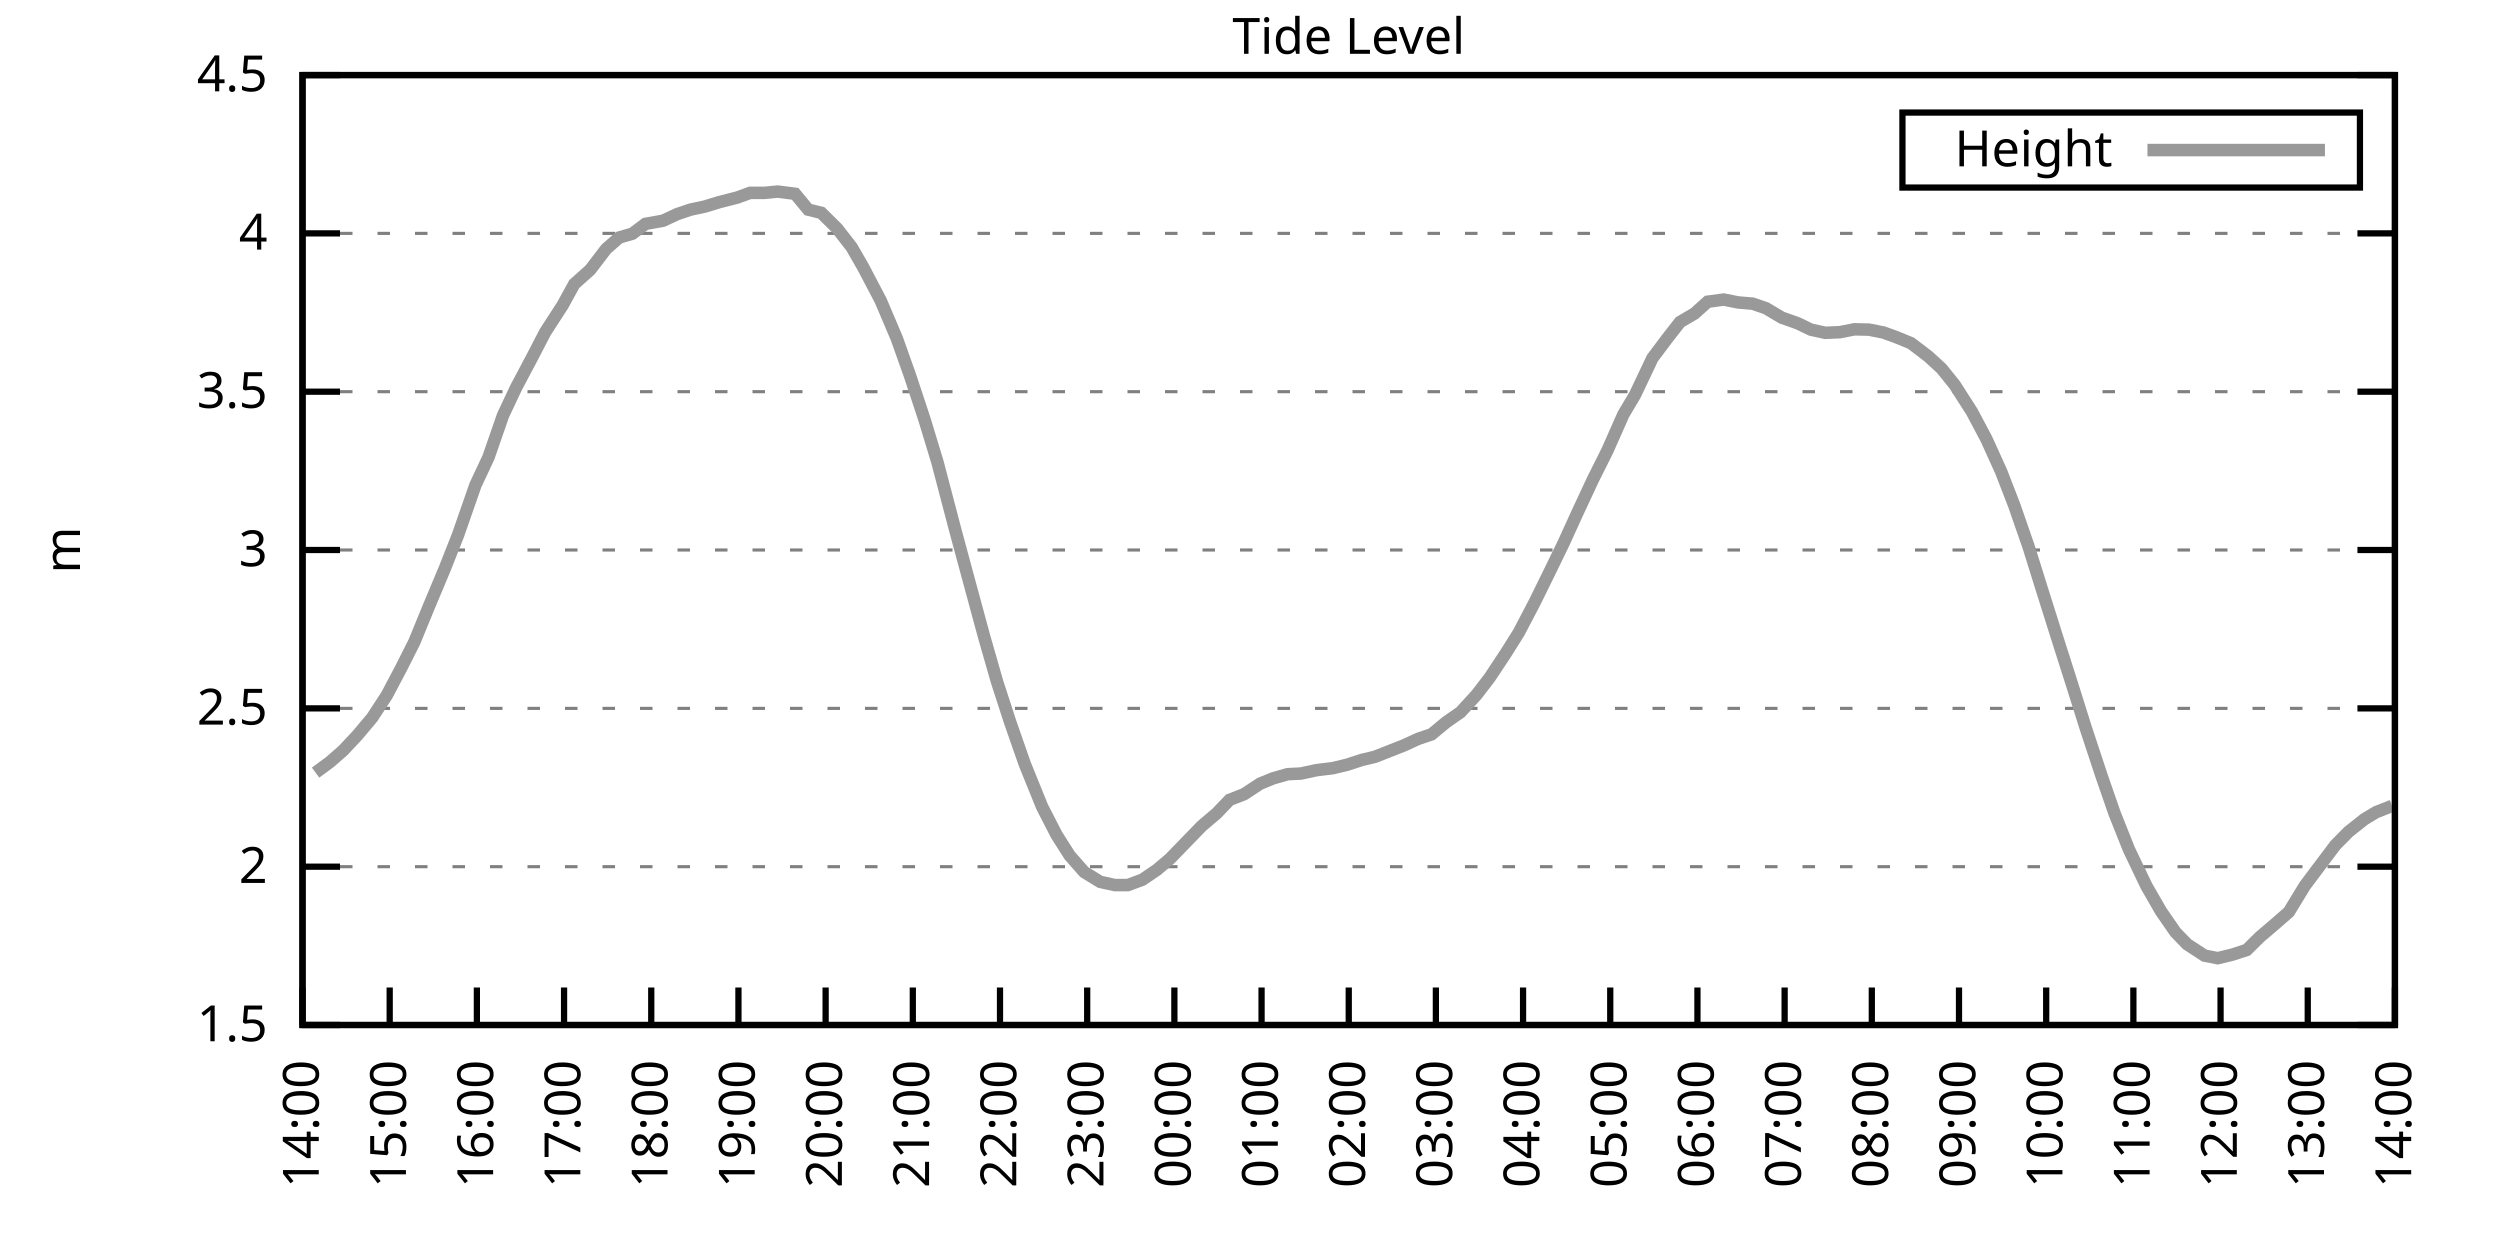
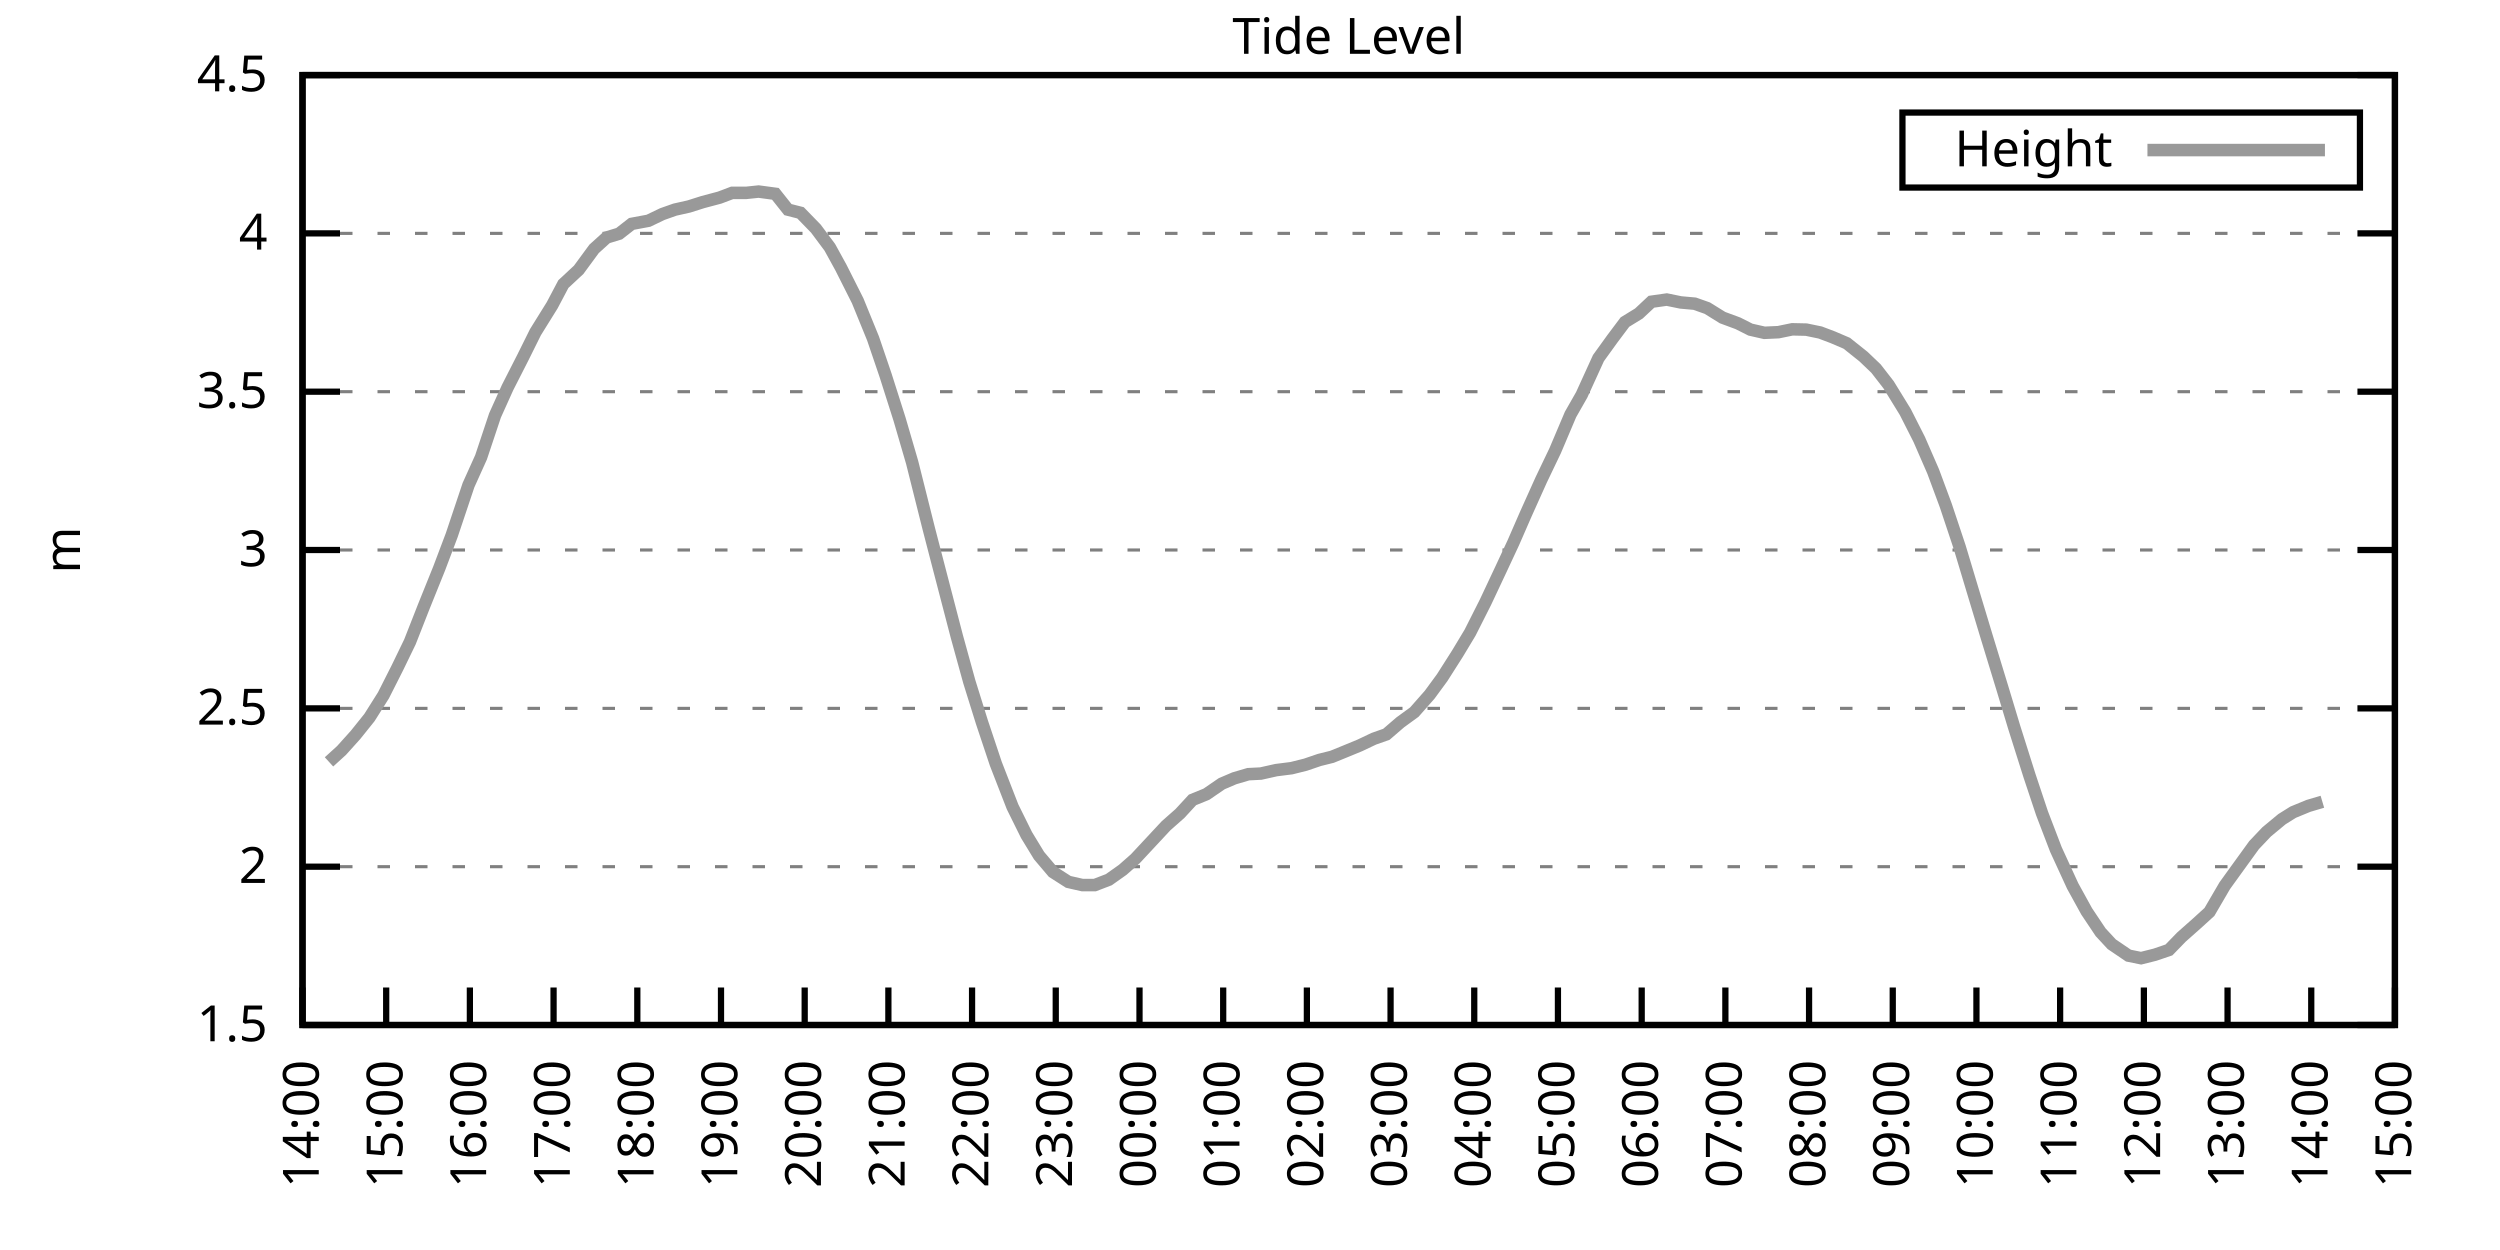
<svg xmlns="http://www.w3.org/2000/svg" xmlns:xlink="http://www.w3.org/1999/xlink" width="400" height="200" viewBox="0 0 400 200">
  <g id="gnuplot_canvas">
    <rect x="0" y="0" width="400" height="200" fill="none" />
    <defs>
      <circle id="gpDot" r="0.5" stroke-width="0.5" stroke="currentColor" />
      <path id="gpPt0" stroke-width="0.333" stroke="currentColor" d="M-1,0 h2 M0,-1 v2" />
      <path id="gpPt1" stroke-width="0.333" stroke="currentColor" d="M-1,-1 L1,1 M1,-1 L-1,1" />
      <path id="gpPt2" stroke-width="0.333" stroke="currentColor" d="M-1,0 L1,0 M0,-1 L0,1 M-1,-1 L1,1 M-1,1 L1,-1" />
      <rect id="gpPt3" stroke-width="0.333" stroke="currentColor" x="-1" y="-1" width="2" height="2" />
      <rect id="gpPt4" stroke-width="0.333" stroke="currentColor" fill="currentColor" x="-1" y="-1" width="2" height="2" />
      <circle id="gpPt5" stroke-width="0.333" stroke="currentColor" cx="0" cy="0" r="1" />
      <use xlink:href="#gpPt5" id="gpPt6" fill="currentColor" stroke="none" />
      <path id="gpPt7" stroke-width="0.333" stroke="currentColor" d="M0,-1.33 L-1.33,0.67 L1.33,0.67 z" />
      <use xlink:href="#gpPt7" id="gpPt8" fill="currentColor" stroke="none" />
      <use xlink:href="#gpPt7" id="gpPt9" stroke="currentColor" transform="rotate(180)" />
      <use xlink:href="#gpPt9" id="gpPt10" fill="currentColor" stroke="none" />
      <use xlink:href="#gpPt3" id="gpPt11" stroke="currentColor" transform="rotate(45)" />
      <use xlink:href="#gpPt11" id="gpPt12" fill="currentColor" stroke="none" />
      <path id="gpPt13" stroke-width="0.333" stroke="currentColor" d="M0,1.330 L1.265,0.411 L0.782,-1.067 L-0.782,-1.076 L-1.265,0.411 z" />
      <use xlink:href="#gpPt13" id="gpPt14" fill="currentColor" stroke="none" />
      <filter id="textbox" filterUnits="objectBoundingBox" x="0" y="0" height="1" width="1">
        <feFlood flood-color="white" flood-opacity="1" result="bgnd" />
        <feComposite in="SourceGraphic" in2="bgnd" operator="atop" />
      </filter>
      <filter id="greybox" filterUnits="objectBoundingBox" x="0" y="0" height="1" width="1">
        <feFlood flood-color="lightgrey" flood-opacity="1" result="grey" />
        <feComposite in="SourceGraphic" in2="grey" operator="atop" />
      </filter>
    </defs>
    <g fill="none" color="white" stroke="currentColor" stroke-width="1.00" stroke-linecap="butt" stroke-linejoin="miter">
</g>
    <g fill="none" color="black" stroke="currentColor" stroke-width="1.00" stroke-linecap="butt" stroke-linejoin="miter">
      <g stroke="none" shape-rendering="crispEdges">
        <polygon fill="rgb(255, 255, 255)" points="48.40,164.00 383.18,164.00 383.18,12.02 48.40,12.02 " />
      </g>
    </g>
    <g fill="none" color="black" stroke="currentColor" stroke-width="1.00" stroke-linecap="butt" stroke-linejoin="miter">
</g>
    <g fill="none" color="black" stroke="black" stroke-width="0.50" stroke-linecap="butt" stroke-linejoin="miter">
</g>
    <g fill="none" color="gray" stroke="currentColor" stroke-width="0.50" stroke-linecap="butt" stroke-linejoin="miter">
      <path stroke="gray" stroke-dasharray="2,4" class="gridline" d="M48.40,164.00 L383.19,164.00  " />
    </g>
    <g fill="none" color="gray" stroke="gray" stroke-width="1.00" stroke-linecap="butt" stroke-linejoin="miter">
</g>
    <g fill="none" color="black" stroke="currentColor" stroke-width="1.00" stroke-linecap="butt" stroke-linejoin="miter">
      <path stroke="black" d="M48.40,164.00 L54.40,164.00 M383.19,164.00 L377.19,164.00  " />
      <g transform="translate(42.80,166.60)" stroke="none" fill="black" font-family="Sans" font-size="8.00" text-anchor="end">
        <text>
          <tspan font-family="Sans"> 1.5</tspan>
        </text>
      </g>
    </g>
    <g fill="none" color="black" stroke="currentColor" stroke-width="1.00" stroke-linecap="butt" stroke-linejoin="miter">
</g>
    <g fill="none" color="black" stroke="black" stroke-width="0.50" stroke-linecap="butt" stroke-linejoin="miter">
</g>
    <g fill="none" color="gray" stroke="currentColor" stroke-width="0.50" stroke-linecap="butt" stroke-linejoin="miter">
      <path stroke="gray" stroke-dasharray="2,4" class="gridline" d="M48.40,138.67 L383.19,138.67  " />
    </g>
    <g fill="none" color="gray" stroke="gray" stroke-width="1.00" stroke-linecap="butt" stroke-linejoin="miter">
</g>
    <g fill="none" color="black" stroke="currentColor" stroke-width="1.00" stroke-linecap="butt" stroke-linejoin="miter">
      <path stroke="black" d="M48.40,138.67 L54.40,138.67 M383.19,138.67 L377.19,138.67  " />
      <g transform="translate(42.80,141.27)" stroke="none" fill="black" font-family="Sans" font-size="8.00" text-anchor="end">
        <text>
          <tspan font-family="Sans"> 2</tspan>
        </text>
      </g>
    </g>
    <g fill="none" color="black" stroke="currentColor" stroke-width="1.00" stroke-linecap="butt" stroke-linejoin="miter">
</g>
    <g fill="none" color="black" stroke="black" stroke-width="0.50" stroke-linecap="butt" stroke-linejoin="miter">
</g>
    <g fill="none" color="gray" stroke="currentColor" stroke-width="0.50" stroke-linecap="butt" stroke-linejoin="miter">
      <path stroke="gray" stroke-dasharray="2,4" class="gridline" d="M48.40,113.34 L383.19,113.34  " />
    </g>
    <g fill="none" color="gray" stroke="gray" stroke-width="1.00" stroke-linecap="butt" stroke-linejoin="miter">
</g>
    <g fill="none" color="black" stroke="currentColor" stroke-width="1.00" stroke-linecap="butt" stroke-linejoin="miter">
      <path stroke="black" d="M48.40,113.34 L54.40,113.34 M383.19,113.34 L377.19,113.34  " />
      <g transform="translate(42.80,115.94)" stroke="none" fill="black" font-family="Sans" font-size="8.00" text-anchor="end">
        <text>
          <tspan font-family="Sans"> 2.5</tspan>
        </text>
      </g>
    </g>
    <g fill="none" color="black" stroke="currentColor" stroke-width="1.00" stroke-linecap="butt" stroke-linejoin="miter">
</g>
    <g fill="none" color="black" stroke="black" stroke-width="0.50" stroke-linecap="butt" stroke-linejoin="miter">
</g>
    <g fill="none" color="gray" stroke="currentColor" stroke-width="0.50" stroke-linecap="butt" stroke-linejoin="miter">
      <path stroke="gray" stroke-dasharray="2,4" class="gridline" d="M48.40,88.00 L383.19,88.00  " />
    </g>
    <g fill="none" color="gray" stroke="gray" stroke-width="1.00" stroke-linecap="butt" stroke-linejoin="miter">
</g>
    <g fill="none" color="black" stroke="currentColor" stroke-width="1.00" stroke-linecap="butt" stroke-linejoin="miter">
      <path stroke="black" d="M48.40,88.00 L54.40,88.00 M383.19,88.00 L377.19,88.00  " />
      <g transform="translate(42.80,90.60)" stroke="none" fill="black" font-family="Sans" font-size="8.00" text-anchor="end">
        <text>
          <tspan font-family="Sans"> 3</tspan>
        </text>
      </g>
    </g>
    <g fill="none" color="black" stroke="currentColor" stroke-width="1.00" stroke-linecap="butt" stroke-linejoin="miter">
</g>
    <g fill="none" color="black" stroke="black" stroke-width="0.50" stroke-linecap="butt" stroke-linejoin="miter">
</g>
    <g fill="none" color="gray" stroke="currentColor" stroke-width="0.50" stroke-linecap="butt" stroke-linejoin="miter">
      <path stroke="gray" stroke-dasharray="2,4" class="gridline" d="M48.40,62.67 L383.19,62.67  " />
    </g>
    <g fill="none" color="gray" stroke="gray" stroke-width="1.00" stroke-linecap="butt" stroke-linejoin="miter">
</g>
    <g fill="none" color="black" stroke="currentColor" stroke-width="1.00" stroke-linecap="butt" stroke-linejoin="miter">
      <path stroke="black" d="M48.40,62.67 L54.40,62.67 M383.19,62.67 L377.19,62.67  " />
      <g transform="translate(42.80,65.27)" stroke="none" fill="black" font-family="Sans" font-size="8.00" text-anchor="end">
        <text>
          <tspan font-family="Sans"> 3.5</tspan>
        </text>
      </g>
    </g>
    <g fill="none" color="black" stroke="currentColor" stroke-width="1.00" stroke-linecap="butt" stroke-linejoin="miter">
</g>
    <g fill="none" color="black" stroke="black" stroke-width="0.50" stroke-linecap="butt" stroke-linejoin="miter">
</g>
    <g fill="none" color="gray" stroke="currentColor" stroke-width="0.50" stroke-linecap="butt" stroke-linejoin="miter">
      <path stroke="gray" stroke-dasharray="2,4" class="gridline" d="M48.40,37.34 L383.19,37.34  " />
    </g>
    <g fill="none" color="gray" stroke="gray" stroke-width="1.00" stroke-linecap="butt" stroke-linejoin="miter">
</g>
    <g fill="none" color="black" stroke="currentColor" stroke-width="1.00" stroke-linecap="butt" stroke-linejoin="miter">
      <path stroke="black" d="M48.40,37.34 L54.40,37.34 M383.19,37.34 L377.19,37.34  " />
      <g transform="translate(42.80,39.94)" stroke="none" fill="black" font-family="Sans" font-size="8.00" text-anchor="end">
        <text>
          <tspan font-family="Sans"> 4</tspan>
        </text>
      </g>
    </g>
    <g fill="none" color="black" stroke="currentColor" stroke-width="1.00" stroke-linecap="butt" stroke-linejoin="miter">
</g>
    <g fill="none" color="black" stroke="black" stroke-width="0.50" stroke-linecap="butt" stroke-linejoin="miter">
</g>
    <g fill="none" color="gray" stroke="currentColor" stroke-width="0.50" stroke-linecap="butt" stroke-linejoin="miter">
      <path stroke="gray" stroke-dasharray="2,4" class="gridline" d="M48.40,12.01 L383.19,12.01  " />
    </g>
    <g fill="none" color="gray" stroke="gray" stroke-width="1.00" stroke-linecap="butt" stroke-linejoin="miter">
</g>
    <g fill="none" color="black" stroke="currentColor" stroke-width="1.00" stroke-linecap="butt" stroke-linejoin="miter">
      <path stroke="black" d="M48.40,12.01 L54.40,12.01 M383.19,12.01 L377.19,12.01  " />
      <g transform="translate(42.80,14.61)" stroke="none" fill="black" font-family="Sans" font-size="8.00" text-anchor="end">
        <text>
          <tspan font-family="Sans"> 4.5</tspan>
        </text>
      </g>
    </g>
    <g fill="none" color="black" stroke="currentColor" stroke-width="1.00" stroke-linecap="butt" stroke-linejoin="miter">
      <path stroke="black" d="M48.40,164.00 L48.40,158.00  " />
      <g transform="translate(51.00,169.60) rotate(270.00)" stroke="none" fill="black" font-family="Sans" font-size="8.00" text-anchor="end">
        <text>
          <tspan font-family="Sans">14:00</tspan>
        </text>
      </g>
    </g>
    <g fill="none" color="black" stroke="currentColor" stroke-width="1.00" stroke-linecap="butt" stroke-linejoin="miter">
-       <path stroke="black" d="M62.35,164.00 L62.35,158.00  " />
-       <g transform="translate(64.95,169.60) rotate(270.00)" stroke="none" fill="black" font-family="Sans" font-size="8.00" text-anchor="end">
+       <path stroke="black" d="M61.79,164.00 L61.79,158.00  " />
+       <g transform="translate(64.39,169.60) rotate(270.00)" stroke="none" fill="black" font-family="Sans" font-size="8.00" text-anchor="end">
        <text>
          <tspan font-family="Sans">15:00</tspan>
        </text>
      </g>
    </g>
    <g fill="none" color="black" stroke="currentColor" stroke-width="1.00" stroke-linecap="butt" stroke-linejoin="miter">
-       <path stroke="black" d="M76.30,164.00 L76.30,158.00  " />
-       <g transform="translate(78.90,169.60) rotate(270.00)" stroke="none" fill="black" font-family="Sans" font-size="8.00" text-anchor="end">
+       <path stroke="black" d="M75.18,164.00 L75.18,158.00  " />
+       <g transform="translate(77.78,169.60) rotate(270.00)" stroke="none" fill="black" font-family="Sans" font-size="8.00" text-anchor="end">
        <text>
          <tspan font-family="Sans">16:00</tspan>
        </text>
      </g>
    </g>
    <g fill="none" color="black" stroke="currentColor" stroke-width="1.00" stroke-linecap="butt" stroke-linejoin="miter">
-       <path stroke="black" d="M90.25,164.00 L90.25,158.00  " />
-       <g transform="translate(92.85,169.60) rotate(270.00)" stroke="none" fill="black" font-family="Sans" font-size="8.00" text-anchor="end">
+       <path stroke="black" d="M88.57,164.00 L88.57,158.00  " />
+       <g transform="translate(91.17,169.60) rotate(270.00)" stroke="none" fill="black" font-family="Sans" font-size="8.00" text-anchor="end">
        <text>
          <tspan font-family="Sans">17:00</tspan>
        </text>
      </g>
    </g>
    <g fill="none" color="black" stroke="currentColor" stroke-width="1.00" stroke-linecap="butt" stroke-linejoin="miter">
-       <path stroke="black" d="M104.20,164.00 L104.20,158.00  " />
-       <g transform="translate(106.80,169.60) rotate(270.00)" stroke="none" fill="black" font-family="Sans" font-size="8.00" text-anchor="end">
+       <path stroke="black" d="M101.97,164.00 L101.97,158.00  " />
+       <g transform="translate(104.57,169.60) rotate(270.00)" stroke="none" fill="black" font-family="Sans" font-size="8.00" text-anchor="end">
        <text>
          <tspan font-family="Sans">18:00</tspan>
        </text>
      </g>
    </g>
    <g fill="none" color="black" stroke="currentColor" stroke-width="1.00" stroke-linecap="butt" stroke-linejoin="miter">
-       <path stroke="black" d="M118.15,164.00 L118.15,158.00  " />
-       <g transform="translate(120.75,169.60) rotate(270.00)" stroke="none" fill="black" font-family="Sans" font-size="8.00" text-anchor="end">
+       <path stroke="black" d="M115.36,164.00 L115.36,158.00  " />
+       <g transform="translate(117.96,169.60) rotate(270.00)" stroke="none" fill="black" font-family="Sans" font-size="8.00" text-anchor="end">
        <text>
          <tspan font-family="Sans">19:00</tspan>
        </text>
      </g>
    </g>
    <g fill="none" color="black" stroke="currentColor" stroke-width="1.00" stroke-linecap="butt" stroke-linejoin="miter">
-       <path stroke="black" d="M132.10,164.00 L132.10,158.00  " />
-       <g transform="translate(134.70,169.60) rotate(270.00)" stroke="none" fill="black" font-family="Sans" font-size="8.00" text-anchor="end">
+       <path stroke="black" d="M128.75,164.00 L128.75,158.00  " />
+       <g transform="translate(131.35,169.60) rotate(270.00)" stroke="none" fill="black" font-family="Sans" font-size="8.00" text-anchor="end">
        <text>
          <tspan font-family="Sans">20:00</tspan>
        </text>
      </g>
    </g>
    <g fill="none" color="black" stroke="currentColor" stroke-width="1.00" stroke-linecap="butt" stroke-linejoin="miter">
-       <path stroke="black" d="M146.05,164.00 L146.05,158.00  " />
-       <g transform="translate(148.65,169.60) rotate(270.00)" stroke="none" fill="black" font-family="Sans" font-size="8.00" text-anchor="end">
+       <path stroke="black" d="M142.14,164.00 L142.14,158.00  " />
+       <g transform="translate(144.74,169.60) rotate(270.00)" stroke="none" fill="black" font-family="Sans" font-size="8.00" text-anchor="end">
        <text>
          <tspan font-family="Sans">21:00</tspan>
        </text>
      </g>
    </g>
    <g fill="none" color="black" stroke="currentColor" stroke-width="1.00" stroke-linecap="butt" stroke-linejoin="miter">
-       <path stroke="black" d="M160.00,164.00 L160.00,158.00  " />
-       <g transform="translate(162.60,169.60) rotate(270.00)" stroke="none" fill="black" font-family="Sans" font-size="8.00" text-anchor="end">
+       <path stroke="black" d="M155.53,164.00 L155.53,158.00  " />
+       <g transform="translate(158.13,169.60) rotate(270.00)" stroke="none" fill="black" font-family="Sans" font-size="8.00" text-anchor="end">
        <text>
          <tspan font-family="Sans">22:00</tspan>
        </text>
      </g>
    </g>
    <g fill="none" color="black" stroke="currentColor" stroke-width="1.00" stroke-linecap="butt" stroke-linejoin="miter">
-       <path stroke="black" d="M173.95,164.00 L173.95,158.00  " />
-       <g transform="translate(176.55,169.60) rotate(270.00)" stroke="none" fill="black" font-family="Sans" font-size="8.00" text-anchor="end">
+       <path stroke="black" d="M168.92,164.00 L168.92,158.00  " />
+       <g transform="translate(171.52,169.60) rotate(270.00)" stroke="none" fill="black" font-family="Sans" font-size="8.00" text-anchor="end">
        <text>
          <tspan font-family="Sans">23:00</tspan>
        </text>
      </g>
    </g>
    <g fill="none" color="black" stroke="currentColor" stroke-width="1.00" stroke-linecap="butt" stroke-linejoin="miter">
-       <path stroke="black" d="M187.90,164.00 L187.90,158.00  " />
-       <g transform="translate(190.50,169.60) rotate(270.00)" stroke="none" fill="black" font-family="Sans" font-size="8.00" text-anchor="end">
+       <path stroke="black" d="M182.32,164.00 L182.32,158.00  " />
+       <g transform="translate(184.92,169.60) rotate(270.00)" stroke="none" fill="black" font-family="Sans" font-size="8.00" text-anchor="end">
        <text>
          <tspan font-family="Sans">00:00</tspan>
        </text>
      </g>
    </g>
    <g fill="none" color="black" stroke="currentColor" stroke-width="1.00" stroke-linecap="butt" stroke-linejoin="miter">
-       <path stroke="black" d="M201.85,164.00 L201.85,158.00  " />
-       <g transform="translate(204.45,169.60) rotate(270.00)" stroke="none" fill="black" font-family="Sans" font-size="8.00" text-anchor="end">
+       <path stroke="black" d="M195.71,164.00 L195.71,158.00  " />
+       <g transform="translate(198.31,169.60) rotate(270.00)" stroke="none" fill="black" font-family="Sans" font-size="8.00" text-anchor="end">
        <text>
          <tspan font-family="Sans">01:00</tspan>
        </text>
      </g>
    </g>
    <g fill="none" color="black" stroke="currentColor" stroke-width="1.00" stroke-linecap="butt" stroke-linejoin="miter">
-       <path stroke="black" d="M215.80,164.00 L215.80,158.00  " />
-       <g transform="translate(218.40,169.60) rotate(270.00)" stroke="none" fill="black" font-family="Sans" font-size="8.00" text-anchor="end">
+       <path stroke="black" d="M209.10,164.00 L209.10,158.00  " />
+       <g transform="translate(211.70,169.60) rotate(270.00)" stroke="none" fill="black" font-family="Sans" font-size="8.00" text-anchor="end">
        <text>
          <tspan font-family="Sans">02:00</tspan>
        </text>
      </g>
    </g>
    <g fill="none" color="black" stroke="currentColor" stroke-width="1.00" stroke-linecap="butt" stroke-linejoin="miter">
-       <path stroke="black" d="M229.74,164.00 L229.74,158.00  " />
-       <g transform="translate(232.34,169.60) rotate(270.00)" stroke="none" fill="black" font-family="Sans" font-size="8.00" text-anchor="end">
+       <path stroke="black" d="M222.49,164.00 L222.49,158.00  " />
+       <g transform="translate(225.09,169.60) rotate(270.00)" stroke="none" fill="black" font-family="Sans" font-size="8.00" text-anchor="end">
        <text>
          <tspan font-family="Sans">03:00</tspan>
        </text>
      </g>
    </g>
    <g fill="none" color="black" stroke="currentColor" stroke-width="1.00" stroke-linecap="butt" stroke-linejoin="miter">
-       <path stroke="black" d="M243.69,164.00 L243.69,158.00  " />
-       <g transform="translate(246.29,169.60) rotate(270.00)" stroke="none" fill="black" font-family="Sans" font-size="8.00" text-anchor="end">
+       <path stroke="black" d="M235.88,164.00 L235.88,158.00  " />
+       <g transform="translate(238.48,169.60) rotate(270.00)" stroke="none" fill="black" font-family="Sans" font-size="8.00" text-anchor="end">
        <text>
          <tspan font-family="Sans">04:00</tspan>
        </text>
      </g>
    </g>
    <g fill="none" color="black" stroke="currentColor" stroke-width="1.00" stroke-linecap="butt" stroke-linejoin="miter">
-       <path stroke="black" d="M257.64,164.00 L257.64,158.00  " />
-       <g transform="translate(260.24,169.60) rotate(270.00)" stroke="none" fill="black" font-family="Sans" font-size="8.00" text-anchor="end">
+       <path stroke="black" d="M249.27,164.00 L249.27,158.00  " />
+       <g transform="translate(251.87,169.60) rotate(270.00)" stroke="none" fill="black" font-family="Sans" font-size="8.00" text-anchor="end">
        <text>
          <tspan font-family="Sans">05:00</tspan>
        </text>
      </g>
    </g>
    <g fill="none" color="black" stroke="currentColor" stroke-width="1.00" stroke-linecap="butt" stroke-linejoin="miter">
-       <path stroke="black" d="M271.59,164.00 L271.59,158.00  " />
-       <g transform="translate(274.19,169.60) rotate(270.00)" stroke="none" fill="black" font-family="Sans" font-size="8.00" text-anchor="end">
+       <path stroke="black" d="M262.67,164.00 L262.67,158.00  " />
+       <g transform="translate(265.27,169.60) rotate(270.00)" stroke="none" fill="black" font-family="Sans" font-size="8.00" text-anchor="end">
        <text>
          <tspan font-family="Sans">06:00</tspan>
        </text>
      </g>
    </g>
    <g fill="none" color="black" stroke="currentColor" stroke-width="1.00" stroke-linecap="butt" stroke-linejoin="miter">
-       <path stroke="black" d="M285.54,164.00 L285.54,158.00  " />
-       <g transform="translate(288.14,169.60) rotate(270.00)" stroke="none" fill="black" font-family="Sans" font-size="8.00" text-anchor="end">
+       <path stroke="black" d="M276.06,164.00 L276.06,158.00  " />
+       <g transform="translate(278.66,169.60) rotate(270.00)" stroke="none" fill="black" font-family="Sans" font-size="8.00" text-anchor="end">
        <text>
          <tspan font-family="Sans">07:00</tspan>
        </text>
      </g>
    </g>
    <g fill="none" color="black" stroke="currentColor" stroke-width="1.00" stroke-linecap="butt" stroke-linejoin="miter">
-       <path stroke="black" d="M299.49,164.00 L299.49,158.00  " />
-       <g transform="translate(302.09,169.60) rotate(270.00)" stroke="none" fill="black" font-family="Sans" font-size="8.00" text-anchor="end">
+       <path stroke="black" d="M289.45,164.00 L289.45,158.00  " />
+       <g transform="translate(292.05,169.60) rotate(270.00)" stroke="none" fill="black" font-family="Sans" font-size="8.00" text-anchor="end">
        <text>
          <tspan font-family="Sans">08:00</tspan>
        </text>
      </g>
    </g>
    <g fill="none" color="black" stroke="currentColor" stroke-width="1.00" stroke-linecap="butt" stroke-linejoin="miter">
-       <path stroke="black" d="M313.44,164.00 L313.44,158.00  " />
-       <g transform="translate(316.04,169.60) rotate(270.00)" stroke="none" fill="black" font-family="Sans" font-size="8.00" text-anchor="end">
+       <path stroke="black" d="M302.84,164.00 L302.84,158.00  " />
+       <g transform="translate(305.44,169.60) rotate(270.00)" stroke="none" fill="black" font-family="Sans" font-size="8.00" text-anchor="end">
        <text>
          <tspan font-family="Sans">09:00</tspan>
        </text>
      </g>
    </g>
    <g fill="none" color="black" stroke="currentColor" stroke-width="1.00" stroke-linecap="butt" stroke-linejoin="miter">
-       <path stroke="black" d="M327.39,164.00 L327.39,158.00  " />
-       <g transform="translate(329.99,169.60) rotate(270.00)" stroke="none" fill="black" font-family="Sans" font-size="8.00" text-anchor="end">
+       <path stroke="black" d="M316.23,164.00 L316.23,158.00  " />
+       <g transform="translate(318.83,169.60) rotate(270.00)" stroke="none" fill="black" font-family="Sans" font-size="8.00" text-anchor="end">
        <text>
          <tspan font-family="Sans">10:00</tspan>
        </text>
      </g>
    </g>
    <g fill="none" color="black" stroke="currentColor" stroke-width="1.00" stroke-linecap="butt" stroke-linejoin="miter">
-       <path stroke="black" d="M341.34,164.00 L341.34,158.00  " />
-       <g transform="translate(343.94,169.60) rotate(270.00)" stroke="none" fill="black" font-family="Sans" font-size="8.00" text-anchor="end">
+       <path stroke="black" d="M329.62,164.00 L329.62,158.00  " />
+       <g transform="translate(332.22,169.60) rotate(270.00)" stroke="none" fill="black" font-family="Sans" font-size="8.00" text-anchor="end">
        <text>
          <tspan font-family="Sans">11:00</tspan>
        </text>
      </g>
    </g>
    <g fill="none" color="black" stroke="currentColor" stroke-width="1.00" stroke-linecap="butt" stroke-linejoin="miter">
-       <path stroke="black" d="M355.29,164.00 L355.29,158.00  " />
-       <g transform="translate(357.89,169.60) rotate(270.00)" stroke="none" fill="black" font-family="Sans" font-size="8.00" text-anchor="end">
+       <path stroke="black" d="M343.02,164.00 L343.02,158.00  " />
+       <g transform="translate(345.62,169.60) rotate(270.00)" stroke="none" fill="black" font-family="Sans" font-size="8.00" text-anchor="end">
        <text>
          <tspan font-family="Sans">12:00</tspan>
        </text>
      </g>
    </g>
    <g fill="none" color="black" stroke="currentColor" stroke-width="1.00" stroke-linecap="butt" stroke-linejoin="miter">
-       <path stroke="black" d="M369.24,164.00 L369.24,158.00  " />
-       <g transform="translate(371.84,169.60) rotate(270.00)" stroke="none" fill="black" font-family="Sans" font-size="8.00" text-anchor="end">
+       <path stroke="black" d="M356.41,164.00 L356.41,158.00  " />
+       <g transform="translate(359.01,169.60) rotate(270.00)" stroke="none" fill="black" font-family="Sans" font-size="8.00" text-anchor="end">
        <text>
          <tspan font-family="Sans">13:00</tspan>
+         </text>
+       </g>
+     </g>
+     <g fill="none" color="black" stroke="currentColor" stroke-width="1.00" stroke-linecap="butt" stroke-linejoin="miter">
+       <path stroke="black" d="M369.80,164.00 L369.80,158.00  " />
+       <g transform="translate(372.40,169.60) rotate(270.00)" stroke="none" fill="black" font-family="Sans" font-size="8.00" text-anchor="end">
+         <text>
+           <tspan font-family="Sans">14:00</tspan>
        </text>
      </g>
    </g>
    <g fill="none" color="black" stroke="currentColor" stroke-width="1.00" stroke-linecap="butt" stroke-linejoin="miter">
      <path stroke="black" d="M383.19,164.00 L383.19,158.00  " />
      <g transform="translate(385.79,169.60) rotate(270.00)" stroke="none" fill="black" font-family="Sans" font-size="8.00" text-anchor="end">
        <text>
-           <tspan font-family="Sans">14:00</tspan>
+           <tspan font-family="Sans">15:00</tspan>
        </text>
      </g>
    </g>
    <g fill="none" color="black" stroke="currentColor" stroke-width="1.00" stroke-linecap="butt" stroke-linejoin="miter">
</g>
    <g fill="none" color="black" stroke="currentColor" stroke-width="1.00" stroke-linecap="butt" stroke-linejoin="miter">
      <path stroke="black" d="M48.40,12.01 L48.40,164.00 L383.19,164.00 L383.19,12.01 L48.40,12.01 Z  " />
    </g>
    <g fill="none" color="black" stroke="currentColor" stroke-width="1.00" stroke-linecap="butt" stroke-linejoin="miter">
</g>
    <g fill="none" color="black" stroke="currentColor" stroke-width="1.00" stroke-linecap="butt" stroke-linejoin="miter">
      <path stroke="black" d="M304.39,30.01 L304.39,18.01 L377.59,18.01 L377.59,30.01 L304.39,30.01 Z  " />
    </g>
    <g id="Tide_level_plot_1">
      <g fill="none" color="white" stroke="black" stroke-width="2.00" stroke-linecap="butt" stroke-linejoin="miter">
</g>
      <g fill="none" color="black" stroke="currentColor" stroke-width="2.00" stroke-linecap="butt" stroke-linejoin="miter">
        <g transform="translate(337.99,26.61)" stroke="none" fill="black" font-family="Sans" font-size="8.00" text-anchor="end">
          <text>
            <tspan font-family="Sans">Height</tspan>
          </text>
        </g>
      </g>
      <g fill="none" color="black" stroke="currentColor" stroke-width="2.00" stroke-linecap="butt" stroke-linejoin="miter">
-         <path stroke="rgb(153, 153, 153)" d="M343.59,24.01 L371.99,24.01 M50.49,123.62 L52.82,121.90 L54.91,120.07 L57.23,117.59 L59.56,114.81 L61.88,111.26   L64.21,106.85 L66.30,102.70 L68.63,97.02 L71.18,90.94 L73.28,85.62 L76.07,77.62 L78.16,73.16 L80.48,66.47   L82.58,62.01 L85.13,57.20 L87.23,53.15 L90.02,48.84 L91.88,45.45 L94.43,43.17 L96.99,39.82 L99.08,38.00   L101.18,37.39 L103.27,35.82 L106.06,35.32 L108.38,34.25 L110.48,33.54 L112.80,33.04 L115.13,32.33 L117.92,31.62   L120.01,30.86 L122.33,30.86 L124.43,30.65 L127.22,31.01 L129.31,33.54 L131.40,34.05 L133.96,36.58 L136.28,39.57   L138.14,42.81 L140.93,48.13 L143.49,54.16 L145.58,60.04 L147.91,67.08 L150.00,73.97 L152.79,84.61 L154.65,91.50   L157.44,101.79 L159.53,109.08 L161.62,115.52 L163.95,122.20 L166.74,129.09 L169.06,133.60 L171.16,136.90 L173.48,139.53   L176.04,141.10 L178.36,141.61 L180.46,141.61 L182.78,140.75 L185.11,139.17 L187.20,137.40 L192.31,132.13 L194.64,130.16   L196.73,127.98 L199.06,127.07 L201.61,125.39 L203.71,124.53 L206.03,123.87 L208.12,123.77 L210.68,123.22 L213.24,122.91   L215.56,122.35 L217.89,121.59 L219.98,121.09 L222.30,120.18 L224.63,119.26 L226.95,118.20 L229.05,117.49 L231.37,115.57   L233.70,113.94 L236.25,111.16 L238.35,108.42 L240.90,104.57 L243.00,101.23 L245.55,96.36 L248.11,91.15 L250.20,86.84   L252.30,82.23 L254.85,76.76 L257.18,72.10 L259.74,66.32 L261.60,63.18 L264.39,57.30 L266.71,54.21 L268.80,51.53   L271.13,50.16 L273.22,48.28 L275.78,47.93 L278.10,48.39 L280.43,48.59 L282.52,49.30 L285.08,50.82 L287.64,51.73   L289.73,52.74 L292.05,53.25 L294.38,53.15 L296.70,52.69 L299.03,52.74 L301.35,53.20 L303.44,53.96 L305.77,54.92   L308.56,57.05 L310.65,58.97 L312.74,61.56 L315.53,65.92 L317.86,70.32 L320.18,75.44 L322.28,80.86 L324.60,87.55   L326.69,94.24 L329.02,101.63 L331.81,110.40 L333.67,116.33 L336.23,124.08 L338.32,130.11 L340.64,135.93 L343.43,141.76   L345.76,145.81 L348.08,149.16 L349.94,151.08 L352.73,152.90 L354.83,153.31 L357.15,152.75 L359.48,151.99 L361.57,149.92   L364.13,147.74 L366.22,145.91 L368.78,141.71 L371.10,138.62 L373.66,135.22 L375.75,133.10 L378.31,131.07 L380.17,129.95   L382.73,128.94  " />
+         <path stroke="rgb(153, 153, 153)" d="M343.59,24.01 L371.99,24.01 M52.64,121.90 L54.65,120.07 L56.88,117.59 L59.11,114.81 L61.35,111.26 L63.58,106.85   L65.59,102.70 L67.82,97.02 L70.27,90.94 L72.28,85.62 L74.96,77.62 L76.97,73.16 L79.20,66.47 L81.21,62.01   L83.66,57.20 L85.67,53.15 L88.35,48.84 L90.14,45.45 L92.59,43.17 L95.05,39.82 L97.06,38.00 L99.06,37.39   L101.07,35.82 L103.75,35.32 L105.98,34.25 L107.99,33.54 L110.22,33.04 L112.46,32.33 L115.13,31.62 L117.14,30.86   L119.38,30.86 L121.38,30.65 L124.06,31.01 L126.07,33.54 L128.08,34.05 L130.54,36.58 L132.77,39.57 L134.55,42.81   L137.23,48.13 L139.69,54.16 L141.69,60.04 L143.93,67.08 L145.94,73.97 L148.61,84.61 L150.40,91.50 L153.08,101.79   L155.09,109.08 L157.10,115.52 L159.33,122.20 L162.01,129.09 L164.24,133.60 L166.25,136.90 L168.48,139.53 L170.93,141.10   L173.17,141.61 L175.17,141.61 L177.41,140.75 L179.64,139.17 L181.65,137.40 L186.56,132.13 L188.79,130.16 L190.80,127.98   L193.03,127.07 L195.48,125.39 L197.49,124.53 L199.73,123.87 L201.73,123.77 L204.19,123.22 L206.64,122.91 L208.88,122.35   L211.11,121.59 L213.12,121.09 L215.35,120.18 L217.58,119.26 L219.81,118.20 L221.82,117.49 L224.05,115.57 L226.29,113.94   L228.74,111.16 L230.75,108.42 L233.20,104.57 L235.21,101.23 L237.67,96.36 L240.12,91.15 L242.13,86.84 L244.14,82.23   L246.60,76.76 L248.83,72.10 L251.28,66.32 L253.07,63.18 L255.75,57.30 L257.98,54.21 L259.99,51.53 L262.22,50.16   L264.23,48.28 L266.68,47.93 L268.92,48.39 L271.15,48.59 L273.16,49.30 L275.61,50.82 L278.07,51.73 L280.07,52.74   L282.31,53.25 L284.54,53.15 L286.77,52.69 L289.00,52.74 L291.23,53.20 L293.24,53.96 L295.48,54.92 L298.15,57.05   L300.16,58.97 L302.17,61.56 L304.85,65.92 L307.08,70.32 L309.31,75.44 L311.32,80.86 L313.55,87.55 L315.56,94.24   L317.79,101.63 L320.47,110.40 L322.26,116.33 L324.71,124.08 L326.72,130.11 L328.95,135.93 L331.63,141.76 L333.86,145.81   L336.10,149.16 L337.88,151.08 L340.56,152.90 L342.57,153.31 L344.80,152.75 L347.03,151.99 L349.04,149.92 L351.50,147.74   L353.51,145.91 L355.96,141.71 L358.19,138.62 L360.65,135.22 L362.66,133.10 L365.11,131.07 L366.90,129.95 L369.35,128.94   L371.58,128.28  " />
      </g>
    </g>
    <g fill="none" color="black" stroke="currentColor" stroke-width="2.00" stroke-linecap="butt" stroke-linejoin="miter">
</g>
    <g fill="none" color="black" stroke="black" stroke-width="1.00" stroke-linecap="butt" stroke-linejoin="miter">
</g>
    <g fill="none" color="black" stroke="currentColor" stroke-width="1.00" stroke-linecap="butt" stroke-linejoin="miter">
      <path stroke="black" d="M48.40,12.01 L48.40,164.00 L383.19,164.00 L383.19,12.01 L48.40,12.01 Z  " />
      <g transform="translate(12.80,88.01) rotate(270.00)" stroke="none" fill="black" font-family="Sans" font-size="8.00" text-anchor="middle">
        <text>
          <tspan font-family="Sans">m</tspan>
        </text>
      </g>
    </g>
    <g fill="none" color="black" stroke="currentColor" stroke-width="1.00" stroke-linecap="butt" stroke-linejoin="miter">
</g>
    <g fill="none" color="black" stroke="currentColor" stroke-width="1.00" stroke-linecap="butt" stroke-linejoin="miter">
      <g transform="translate(215.79,8.61)" stroke="none" fill="black" font-family="Sans" font-size="8.00" text-anchor="middle">
        <text>
          <tspan font-family="Sans">Tide Level</tspan>
        </text>
      </g>
    </g>
    <g fill="none" color="black" stroke="currentColor" stroke-width="1.00" stroke-linecap="butt" stroke-linejoin="miter">
</g>
  </g>
</svg>
